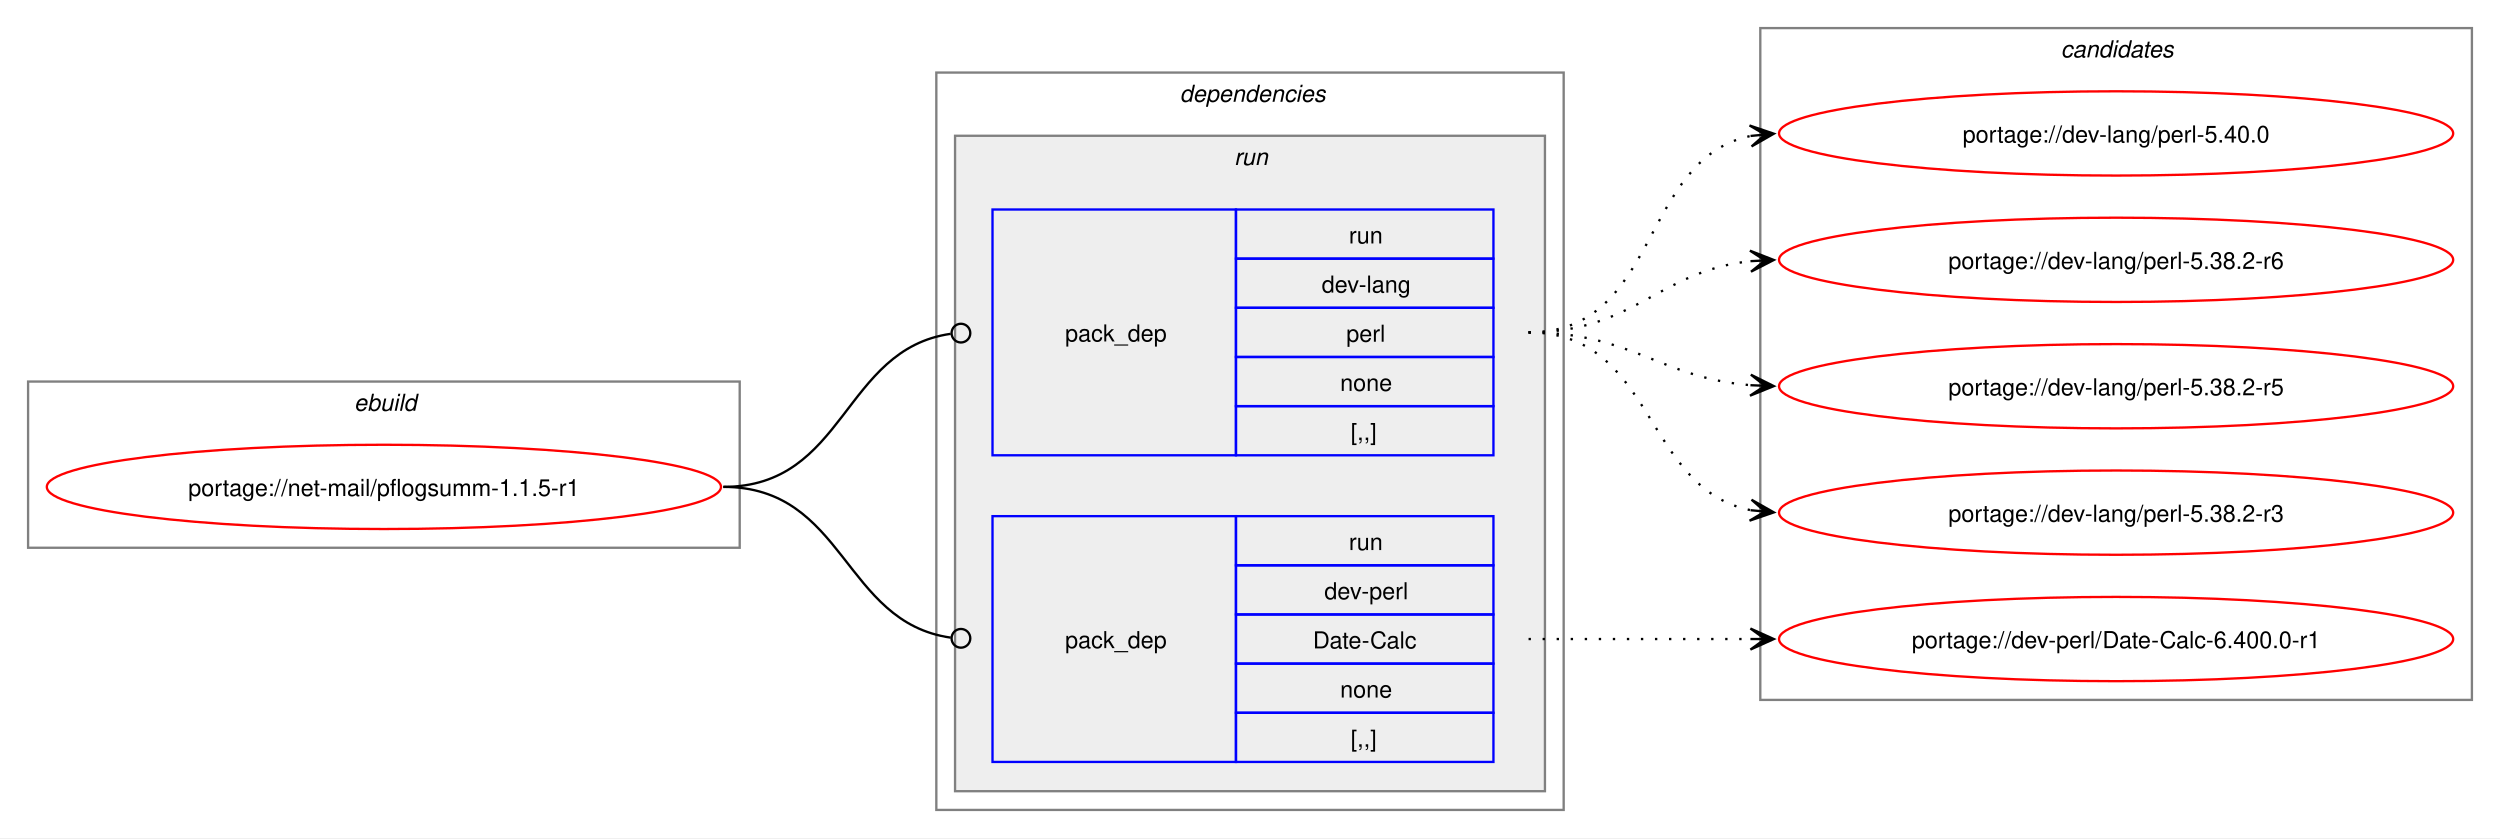
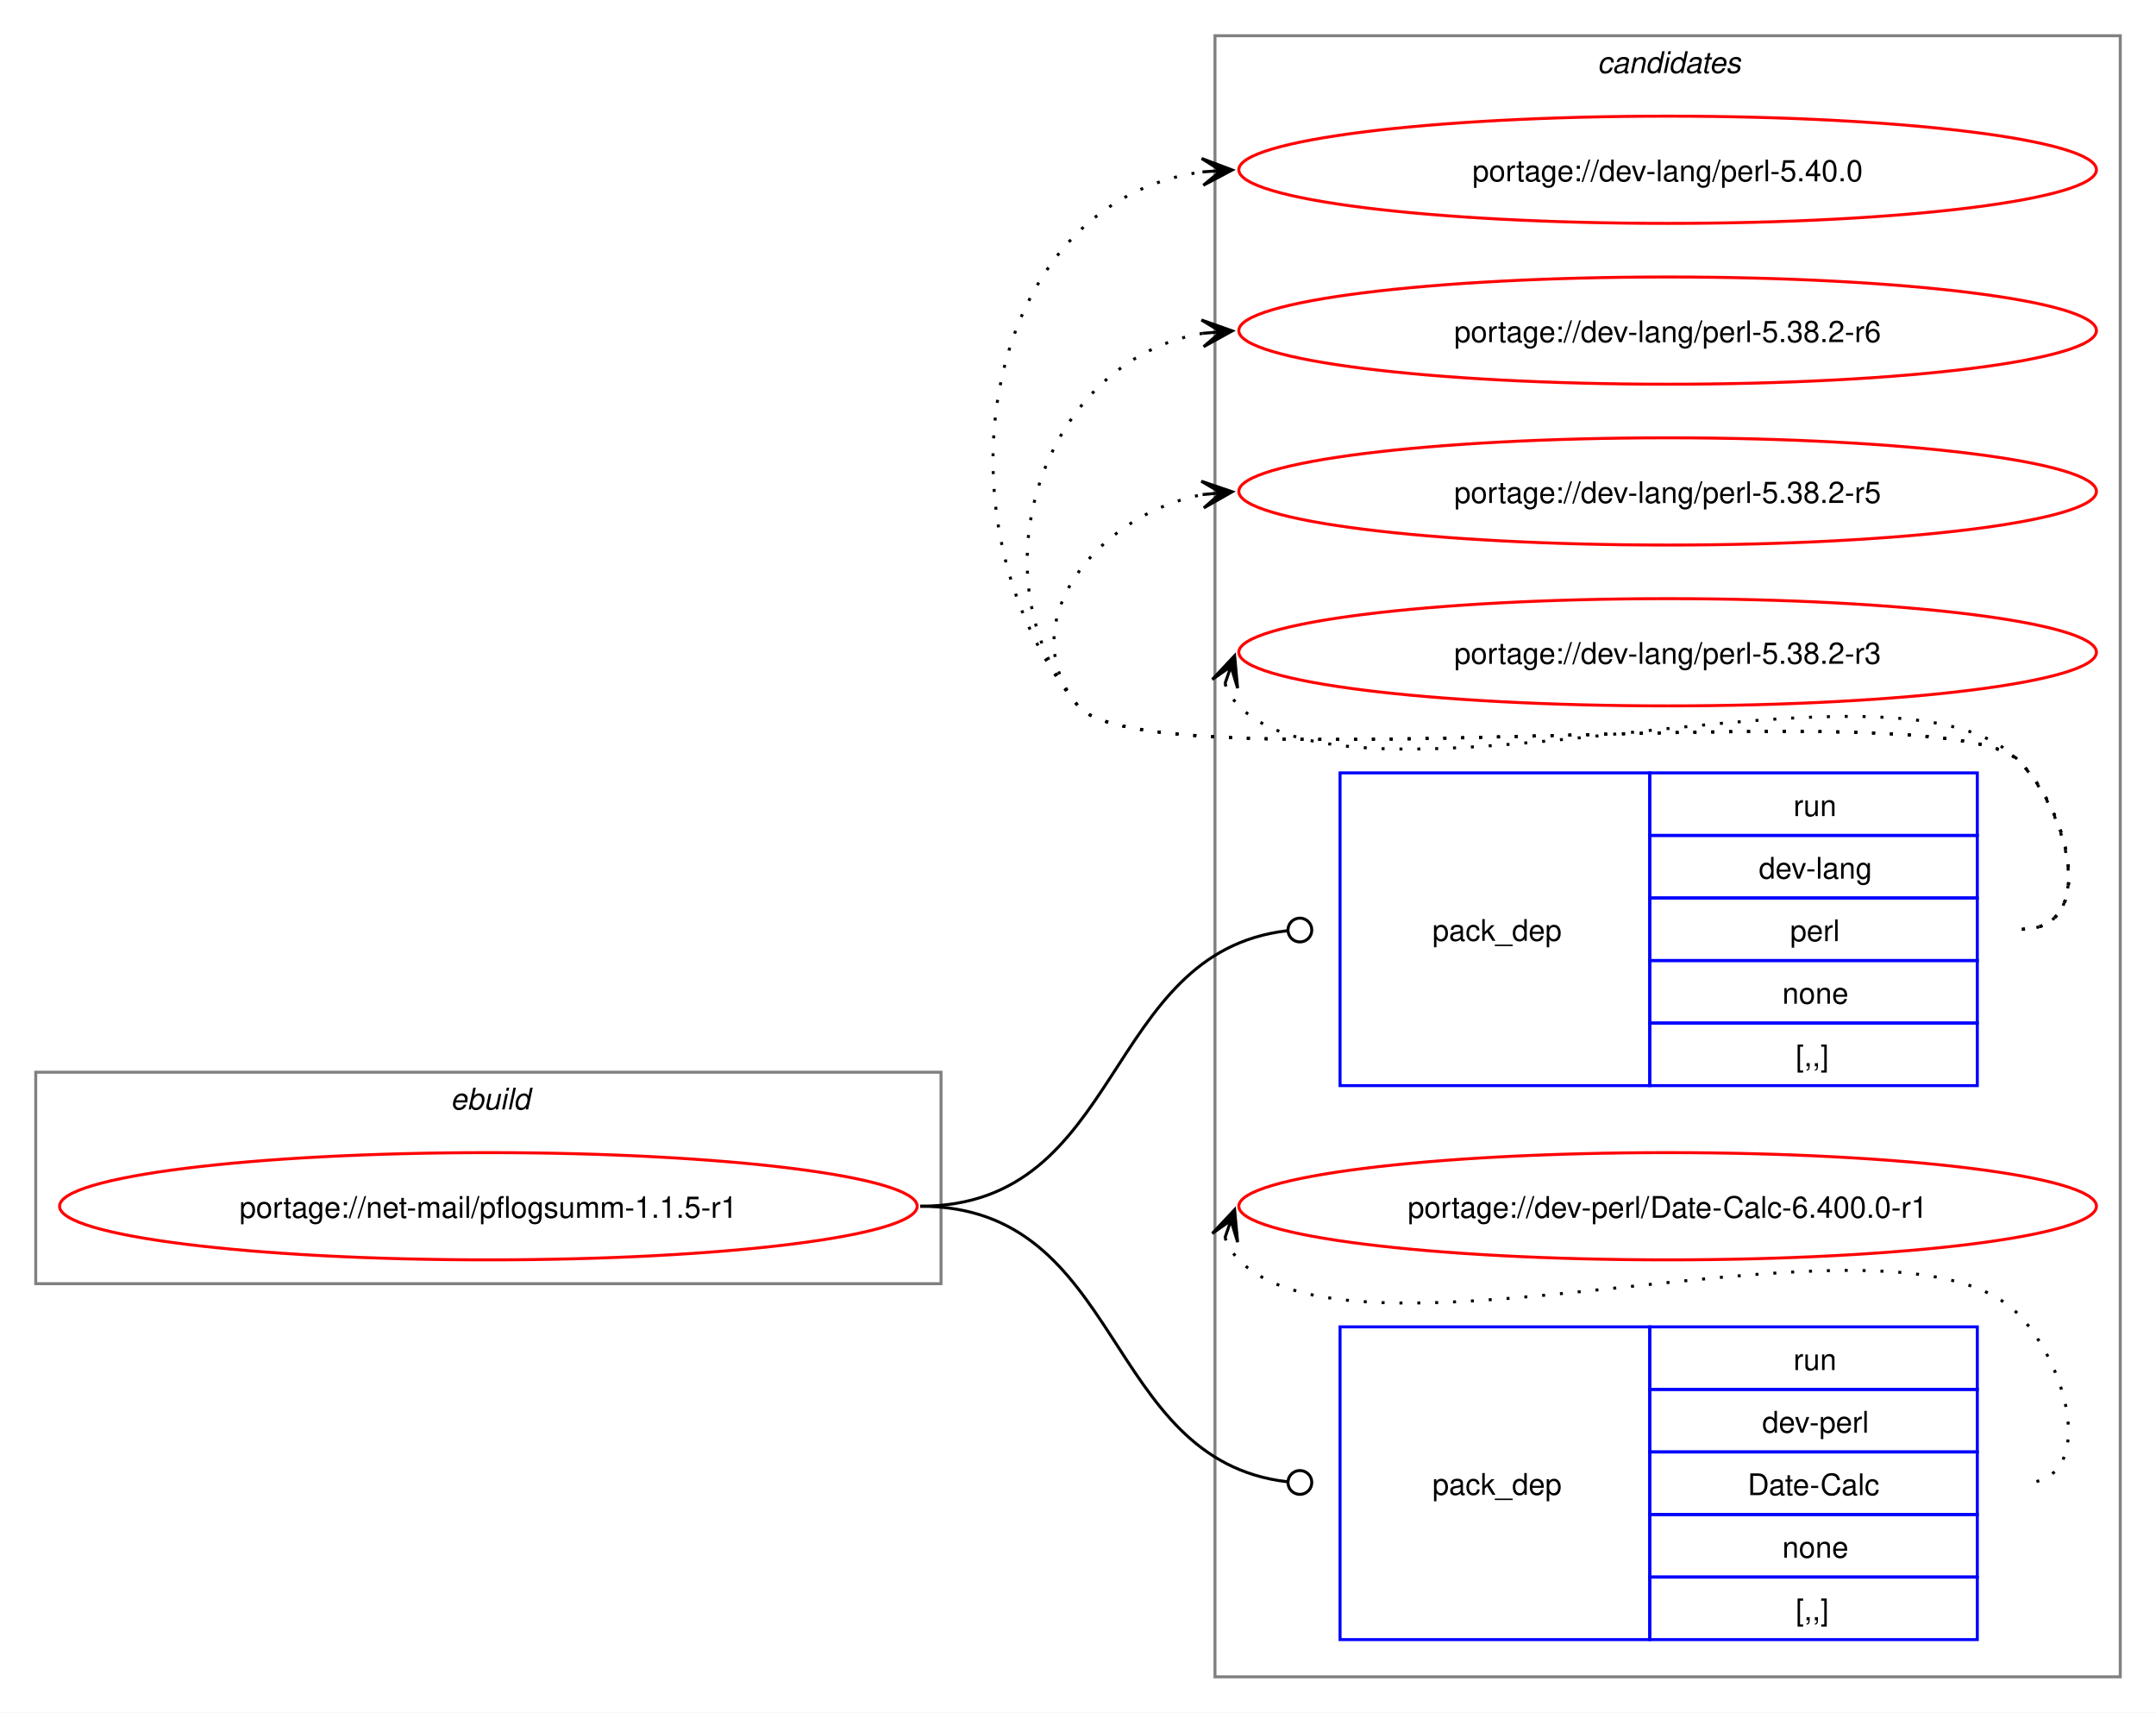
- <svg xmlns="http://www.w3.org/2000/svg" xmlns:xlink="http://www.w3.org/1999/xlink" width="1068pt" height="358pt" viewBox="0.00 0.00 1068.00 358.00">
-   <g id="graph0" class="graph" transform="scale(1 1) rotate(0) translate(4 354)">
-     <polygon fill="white" stroke="none" points="-4,4 -4,-354 1064,-354 1064,4 -4,4" />
+ <svg xmlns="http://www.w3.org/2000/svg" xmlns:xlink="http://www.w3.org/1999/xlink" width="724pt" height="575pt" viewBox="0.00 0.00 724.00 575.00">
+   <g id="graph0" class="graph" transform="scale(1 1) rotate(0) translate(4 571)">
+     <polygon fill="white" stroke="none" points="-4,4 -4,-571 720,-571 720,4 -4,4" />
+     <g id="clust8" class="cluster">
+       <polygon fill="none" stroke="gray" points="404,-8 404,-559 708,-559 708,-8 404,-8" />
+       <text text-anchor="start" x="532.38" y="-546.5" font-family="Helvetica,sans-Serif" font-style="italic" font-size="10.00">candidates</text>
+     </g>
    <g id="clust1" class="cluster">
-       <polygon fill="none" stroke="gray" points="8,-120 8,-191 312,-191 312,-120 8,-120" />
-       <text text-anchor="start" x="147.25" y="-178.5" font-family="Helvetica,sans-Serif" font-style="italic" font-size="10.00">ebuild</text>
-     </g>
-     <g id="clust2" class="cluster">
-       <polygon fill="none" stroke="gray" points="396,-8 396,-323 664,-323 664,-8 396,-8" />
-       <text text-anchor="start" x="500" y="-310.5" font-family="Helvetica,sans-Serif" font-style="italic" font-size="10.00">dependencies</text>
-     </g>
-     <g id="clust5" class="cluster">
-       <polygon fill="#eeeeee" stroke="gray" points="404,-16 404,-296 656,-296 656,-16 404,-16" />
-       <text text-anchor="start" x="523.25" y="-283.5" font-family="Helvetica,sans-Serif" font-style="italic" font-size="10.00">run</text>
-     </g>
-     <g id="clust8" class="cluster">
-       <polygon fill="none" stroke="gray" points="748,-55 748,-342 1052,-342 1052,-55 748,-55" />
-       <text text-anchor="start" x="876.38" y="-329.5" font-family="Helvetica,sans-Serif" font-style="italic" font-size="10.00">candidates</text>
+       <polygon fill="none" stroke="gray" points="8,-140 8,-211 312,-211 312,-140 8,-140" />
+       <text text-anchor="start" x="147.25" y="-198.5" font-family="Helvetica,sans-Serif" font-style="italic" font-size="10.00">ebuild</text>
    </g>
    <g id="node1" class="node">
      <g id="a_node1">
        <a xlink:href="../net-mail/pflogsumm-1.1.5-r1.svg" xlink:title="portage://net-mail/pflogsumm-1.1.5-r1">
-           <ellipse fill="none" stroke="red" cx="160" cy="-146" rx="144" ry="18" />
-           <text text-anchor="middle" x="160" y="-142.12" font-family="Helvetica,sans-Serif" font-size="10.00">portage://net-mail/pflogsumm-1.1.5-r1</text>
+           <ellipse fill="none" stroke="red" cx="160" cy="-166" rx="144" ry="18" />
+           <text text-anchor="middle" x="160" y="-162.12" font-family="Helvetica,sans-Serif" font-size="10.00">portage://net-mail/pflogsumm-1.1.5-r1</text>
        </a>
      </g>
    </g>
    <g id="node2" class="node">
-       <polygon fill="none" stroke="blue" points="420,-159.5 420,-264.5 524,-264.5 524,-159.5 420,-159.5" />
-       <text text-anchor="start" x="451" y="-208.12" font-family="Helvetica,sans-Serif" font-size="10.00">pack_dep</text>
-       <polygon fill="none" stroke="blue" points="524,-243.5 524,-264.5 634,-264.5 634,-243.5 524,-243.5" />
-       <text text-anchor="start" x="572.25" y="-250" font-family="Helvetica,sans-Serif" font-size="10.00">run</text>
-       <polygon fill="none" stroke="blue" points="524,-222.5 524,-243.5 634,-243.5 634,-222.5 524,-222.5" />
-       <text text-anchor="start" x="560.62" y="-229" font-family="Helvetica,sans-Serif" font-size="10.00">dev-lang</text>
-       <polygon fill="none" stroke="blue" points="524,-201.5 524,-222.5 634,-222.5 634,-201.5 524,-201.5" />
-       <text text-anchor="start" x="571.12" y="-208" font-family="Helvetica,sans-Serif" font-size="10.00">perl</text>
-       <polygon fill="none" stroke="blue" points="524,-180.5 524,-201.5 634,-201.5 634,-180.5 524,-180.5" />
-       <text text-anchor="start" x="568.5" y="-187" font-family="Helvetica,sans-Serif" font-size="10.00">none</text>
-       <polygon fill="none" stroke="blue" points="524,-159.5 524,-180.5 634,-180.5 634,-159.5 524,-159.5" />
-       <text text-anchor="start" x="573" y="-166" font-family="Helvetica,sans-Serif" font-size="10.00">[,,]</text>
+       <polygon fill="none" stroke="blue" points="446,-206.5 446,-311.5 550,-311.5 550,-206.5 446,-206.5" />
+       <text text-anchor="start" x="477" y="-255.12" font-family="Helvetica,sans-Serif" font-size="10.00">pack_dep</text>
+       <polygon fill="none" stroke="blue" points="550,-290.5 550,-311.5 660,-311.5 660,-290.5 550,-290.5" />
+       <text text-anchor="start" x="598.25" y="-297" font-family="Helvetica,sans-Serif" font-size="10.00">run</text>
+       <polygon fill="none" stroke="blue" points="550,-269.5 550,-290.5 660,-290.5 660,-269.5 550,-269.5" />
+       <text text-anchor="start" x="586.62" y="-276" font-family="Helvetica,sans-Serif" font-size="10.00">dev-lang</text>
+       <polygon fill="none" stroke="blue" points="550,-248.5 550,-269.5 660,-269.5 660,-248.5 550,-248.5" />
+       <text text-anchor="start" x="597.12" y="-255" font-family="Helvetica,sans-Serif" font-size="10.00">perl</text>
+       <polygon fill="none" stroke="blue" points="550,-227.5 550,-248.5 660,-248.5 660,-227.5 550,-227.5" />
+       <text text-anchor="start" x="594.5" y="-234" font-family="Helvetica,sans-Serif" font-size="10.00">none</text>
+       <polygon fill="none" stroke="blue" points="550,-206.5 550,-227.5 660,-227.5 660,-206.5 550,-206.5" />
+       <text text-anchor="start" x="599" y="-213" font-family="Helvetica,sans-Serif" font-size="10.00">[,,]</text>
    </g>
    <g id="edge1" class="edge">
-       <path fill="none" stroke="black" d="M305,-146C357.35,-146 355.87,-204.74 402.13,-211.39" />
-       <ellipse fill="none" stroke="black" cx="406.51" cy="-211.69" rx="4" ry="4" />
+       <path fill="none" stroke="black" d="M305,-166C373.68,-166 366.07,-251.18 428.2,-258.5" />
+       <ellipse fill="none" stroke="black" cx="432.51" cy="-258.74" rx="4" ry="4" />
    </g>
    <g id="node3" class="node">
-       <polygon fill="none" stroke="blue" points="420,-28.5 420,-133.5 524,-133.5 524,-28.5 420,-28.5" />
-       <text text-anchor="start" x="451" y="-77.12" font-family="Helvetica,sans-Serif" font-size="10.00">pack_dep</text>
-       <polygon fill="none" stroke="blue" points="524,-112.5 524,-133.5 634,-133.5 634,-112.5 524,-112.5" />
-       <text text-anchor="start" x="572.25" y="-119" font-family="Helvetica,sans-Serif" font-size="10.00">run</text>
-       <polygon fill="none" stroke="blue" points="524,-91.5 524,-112.5 634,-112.5 634,-91.5 524,-91.5" />
-       <text text-anchor="start" x="561.75" y="-98" font-family="Helvetica,sans-Serif" font-size="10.00">dev-perl</text>
-       <polygon fill="none" stroke="blue" points="524,-70.5 524,-91.5 634,-91.5 634,-70.5 524,-70.5" />
-       <text text-anchor="start" x="556.88" y="-77" font-family="Helvetica,sans-Serif" font-size="10.00">Date-Calc</text>
-       <polygon fill="none" stroke="blue" points="524,-49.5 524,-70.5 634,-70.5 634,-49.5 524,-49.5" />
-       <text text-anchor="start" x="568.5" y="-56" font-family="Helvetica,sans-Serif" font-size="10.00">none</text>
-       <polygon fill="none" stroke="blue" points="524,-28.5 524,-49.5 634,-49.5 634,-28.5 524,-28.5" />
-       <text text-anchor="start" x="573" y="-35" font-family="Helvetica,sans-Serif" font-size="10.00">[,,]</text>
+       <polygon fill="none" stroke="blue" points="446,-20.5 446,-125.5 550,-125.5 550,-20.5 446,-20.5" />
+       <text text-anchor="start" x="477" y="-69.12" font-family="Helvetica,sans-Serif" font-size="10.00">pack_dep</text>
+       <polygon fill="none" stroke="blue" points="550,-104.5 550,-125.5 660,-125.5 660,-104.5 550,-104.5" />
+       <text text-anchor="start" x="598.25" y="-111" font-family="Helvetica,sans-Serif" font-size="10.00">run</text>
+       <polygon fill="none" stroke="blue" points="550,-83.5 550,-104.5 660,-104.5 660,-83.5 550,-83.5" />
+       <text text-anchor="start" x="587.75" y="-90" font-family="Helvetica,sans-Serif" font-size="10.00">dev-perl</text>
+       <polygon fill="none" stroke="blue" points="550,-62.5 550,-83.5 660,-83.5 660,-62.5 550,-62.5" />
+       <text text-anchor="start" x="582.88" y="-69" font-family="Helvetica,sans-Serif" font-size="10.00">Date-Calc</text>
+       <polygon fill="none" stroke="blue" points="550,-41.5 550,-62.5 660,-62.5 660,-41.5 550,-41.5" />
+       <text text-anchor="start" x="594.5" y="-48" font-family="Helvetica,sans-Serif" font-size="10.00">none</text>
+       <polygon fill="none" stroke="blue" points="550,-20.5 550,-41.5 660,-41.5 660,-20.5 550,-20.5" />
+       <text text-anchor="start" x="599" y="-27" font-family="Helvetica,sans-Serif" font-size="10.00">[,,]</text>
    </g>
    <g id="edge2" class="edge">
-       <path fill="none" stroke="black" d="M305,-146C357.13,-146 356.06,-88.15 402.16,-81.6" />
-       <ellipse fill="none" stroke="black" cx="406.51" cy="-81.31" rx="4" ry="4" />
+       <path fill="none" stroke="black" d="M305,-166C373.68,-166 366.07,-80.82 428.2,-73.5" />
+       <ellipse fill="none" stroke="black" cx="432.51" cy="-73.26" rx="4" ry="4" />
    </g>
    <g id="node4" class="node">
      <g id="a_node4">
        <a xlink:href="../dev-lang/perl-5.40.0.svg" xlink:title="portage://dev-lang/perl-5.40.0">
-           <ellipse fill="none" stroke="red" cx="900" cy="-297" rx="144" ry="18" />
-           <text text-anchor="middle" x="900" y="-293.12" font-family="Helvetica,sans-Serif" font-size="10.00">portage://dev-lang/perl-5.40.0</text>
+           <ellipse fill="none" stroke="red" cx="556" cy="-514" rx="144" ry="18" />
+           <text text-anchor="middle" x="556" y="-510.12" font-family="Helvetica,sans-Serif" font-size="10.00">portage://dev-lang/perl-5.40.0</text>
        </a>
      </g>
    </g>
    <g id="edge3" class="edge">
-       <path fill="none" stroke="black" stroke-dasharray="1,5" d="M649,-212C705.38,-212 696.24,-286.09 743.92,-295.93" />
-       <polygon fill="black" stroke="black" points="753.79,-296.88 743.4,-300.4 750.02,-296.52 743.83,-295.92 743.83,-295.92 743.83,-295.92 750.02,-296.52 744.27,-291.44 753.79,-296.88" />
+       <path fill="none" stroke="black" stroke-dasharray="1,5" d="M675,-259C700.12,-259 691.6,-297.59 674,-315.5 649.35,-340.59 380.36,-306.85 358,-334 307.37,-395.49 325.73,-503.72 400.13,-513.32" />
+       <polygon fill="black" stroke="black" points="409.78,-513.92 399.52,-517.79 406.01,-513.69 399.8,-513.29 399.8,-513.29 399.8,-513.29 406.01,-513.69 400.09,-508.8 409.78,-513.92" />
    </g>
    <g id="node5" class="node">
      <g id="a_node5">
        <a xlink:href="../dev-lang/perl-5.38.2-r6.svg" xlink:title="portage://dev-lang/perl-5.38.2-r6">
-           <ellipse fill="none" stroke="red" cx="900" cy="-243" rx="144" ry="18" />
-           <text text-anchor="middle" x="900" y="-239.12" font-family="Helvetica,sans-Serif" font-size="10.00">portage://dev-lang/perl-5.38.2-r6</text>
+           <ellipse fill="none" stroke="red" cx="556" cy="-460" rx="144" ry="18" />
+           <text text-anchor="middle" x="556" y="-456.12" font-family="Helvetica,sans-Serif" font-size="10.00">portage://dev-lang/perl-5.38.2-r6</text>
        </a>
      </g>
    </g>
    <g id="edge4" class="edge">
-       <path fill="none" stroke="black" stroke-dasharray="1,5" d="M649,-212C694.15,-212 704.4,-238.23 743.96,-242.44" />
-       <polygon fill="black" stroke="black" points="753.78,-242.94 743.57,-246.92 750.01,-242.74 743.8,-242.43 743.8,-242.43 743.8,-242.43 750.01,-242.74 744.03,-237.93 753.78,-242.94" />
+       <path fill="none" stroke="black" stroke-dasharray="1,5" d="M675,-259C700.12,-259 691.6,-297.59 674,-315.5 649.35,-340.59 380.36,-306.85 358,-334 321.8,-377.97 346.66,-450.24 399.97,-459.1" />
+       <polygon fill="black" stroke="black" points="409.79,-459.9 399.45,-463.57 406.02,-459.59 399.82,-459.09 399.82,-459.09 399.82,-459.09 406.02,-459.59 400.18,-454.6 409.79,-459.9" />
    </g>
    <g id="node6" class="node">
      <g id="a_node6">
        <a xlink:href="../dev-lang/perl-5.38.2-r5.svg" xlink:title="portage://dev-lang/perl-5.38.2-r5">
-           <ellipse fill="none" stroke="red" cx="900" cy="-189" rx="144" ry="18" />
-           <text text-anchor="middle" x="900" y="-185.12" font-family="Helvetica,sans-Serif" font-size="10.00">portage://dev-lang/perl-5.38.2-r5</text>
+           <ellipse fill="none" stroke="red" cx="556" cy="-406" rx="144" ry="18" />
+           <text text-anchor="middle" x="556" y="-402.12" font-family="Helvetica,sans-Serif" font-size="10.00">portage://dev-lang/perl-5.38.2-r5</text>
        </a>
      </g>
    </g>
    <g id="edge5" class="edge">
-       <path fill="none" stroke="black" stroke-dasharray="1,5" d="M649,-212C693.25,-212 704.96,-192.62 743.87,-189.44" />
-       <polygon fill="black" stroke="black" points="753.78,-189.05 743.97,-193.94 750,-189.2 743.79,-189.44 743.79,-189.44 743.79,-189.44 750,-189.2 743.61,-184.95 753.78,-189.05" />
+       <path fill="none" stroke="black" stroke-dasharray="1,5" d="M675,-259C700.12,-259 691.6,-297.59 674,-315.5 649.35,-340.59 380.36,-306.85 358,-334 335.11,-361.8 364.6,-398.35 399.91,-404.95" />
+       <polygon fill="black" stroke="black" points="409.79,-405.89 399.41,-409.43 406.02,-405.53 399.83,-404.95 399.83,-404.95 399.83,-404.95 406.02,-405.53 400.25,-400.47 409.79,-405.89" />
    </g>
    <g id="node7" class="node">
      <g id="a_node7">
        <a xlink:href="../dev-lang/perl-5.38.2-r3.svg" xlink:title="portage://dev-lang/perl-5.38.2-r3">
-           <ellipse fill="none" stroke="red" cx="900" cy="-135" rx="144" ry="18" />
-           <text text-anchor="middle" x="900" y="-131.12" font-family="Helvetica,sans-Serif" font-size="10.00">portage://dev-lang/perl-5.38.2-r3</text>
+           <ellipse fill="none" stroke="red" cx="556" cy="-352" rx="144" ry="18" />
+           <text text-anchor="middle" x="556" y="-348.12" font-family="Helvetica,sans-Serif" font-size="10.00">portage://dev-lang/perl-5.38.2-r3</text>
        </a>
      </g>
    </g>
    <g id="edge6" class="edge">
-       <path fill="none" stroke="black" stroke-dasharray="1,5" d="M649,-212C703.25,-212 697.88,-145.17 743.98,-136.03" />
-       <polygon fill="black" stroke="black" points="753.79,-135.11 744.25,-140.52 750.02,-135.47 743.83,-136.04 743.83,-136.04 743.83,-136.04 750.02,-135.47 743.41,-131.56 753.79,-135.11" />
+       <path fill="none" stroke="black" stroke-dasharray="1,5" d="M407.37,-341.45C408.4,-338.7 410.07,-335.96 412,-334 452.96,-292.42 633.83,-357.85 674,-315.5 691.28,-297.28 700.12,-259 675,-259" />
+       <polygon fill="black" stroke="black" points="410.6,-350.85 403.09,-342.86 409.37,-347.27 407.34,-341.39 407.34,-341.39 407.34,-341.39 409.37,-347.27 411.6,-339.93 410.6,-350.85" />
    </g>
    <g id="node8" class="node">
      <g id="a_node8">
        <a xlink:href="../dev-perl/Date-Calc-6.400.0-r1.svg" xlink:title="portage://dev-perl/Date-Calc-6.400.0-r1">
-           <ellipse fill="none" stroke="red" cx="900" cy="-81" rx="144" ry="18" />
-           <text text-anchor="middle" x="900" y="-77.12" font-family="Helvetica,sans-Serif" font-size="10.00">portage://dev-perl/Date-Calc-6.400.0-r1</text>
+           <ellipse fill="none" stroke="red" cx="556" cy="-166" rx="144" ry="18" />
+           <text text-anchor="middle" x="556" y="-162.12" font-family="Helvetica,sans-Serif" font-size="10.00">portage://dev-perl/Date-Calc-6.400.0-r1</text>
        </a>
      </g>
    </g>
    <g id="edge7" class="edge">
-       <path fill="none" stroke="black" stroke-dasharray="1,5" d="M649,-81C692.25,-81 705.72,-81 744.08,-81" />
-       <polygon fill="black" stroke="black" points="753.78,-81 743.78,-85.5 750,-81 743.78,-81 743.78,-81 743.78,-81 750,-81 743.78,-76.5 753.78,-81" />
+       <path fill="none" stroke="black" stroke-dasharray="1,5" d="M407.37,-155.45C408.4,-152.7 410.07,-149.96 412,-148 452.96,-106.42 633.83,-171.85 674,-129.5 691.28,-111.28 700.12,-73 675,-73" />
+       <polygon fill="black" stroke="black" points="410.6,-164.85 403.09,-156.86 409.37,-161.27 407.34,-155.39 407.34,-155.39 407.34,-155.39 409.37,-161.27 411.6,-153.93 410.6,-164.85" />
    </g>
  </g>
</svg>
